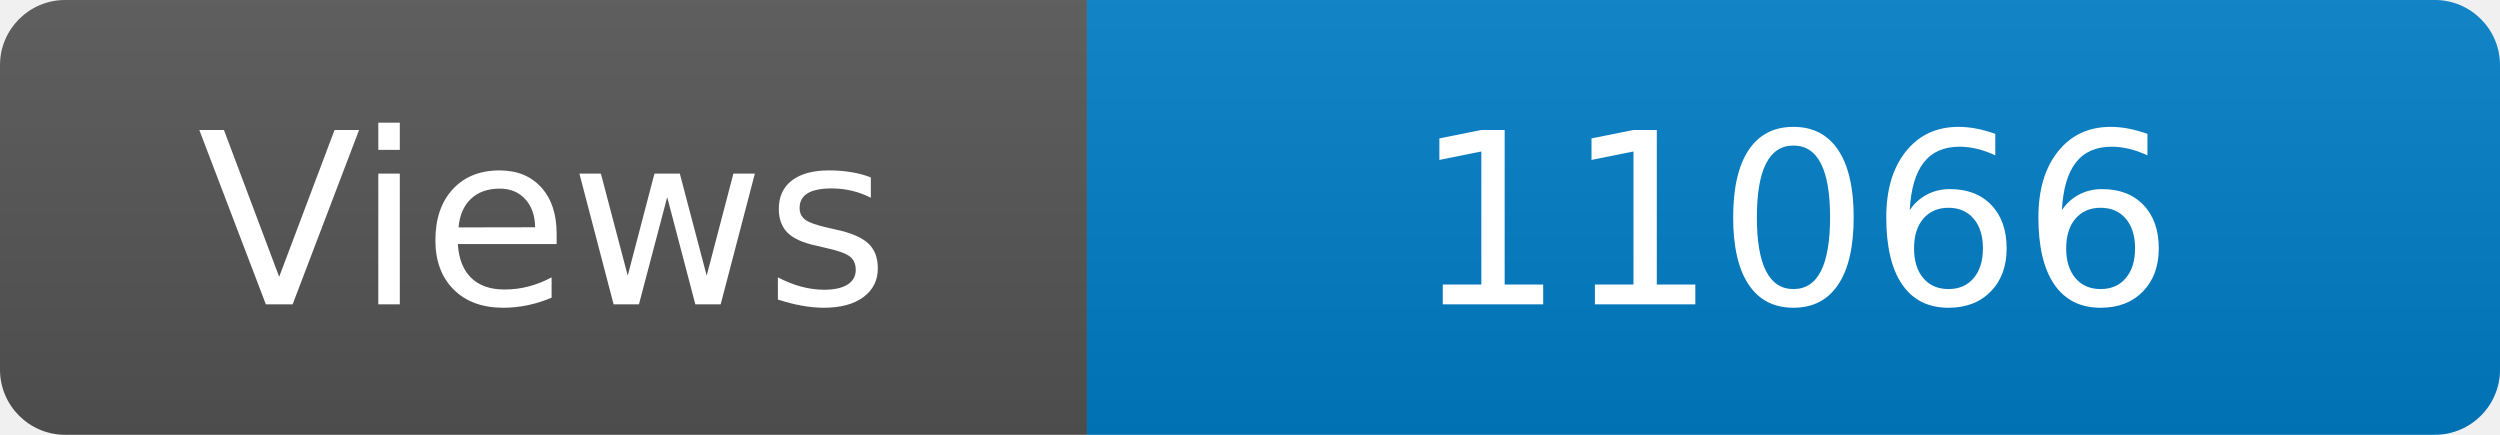
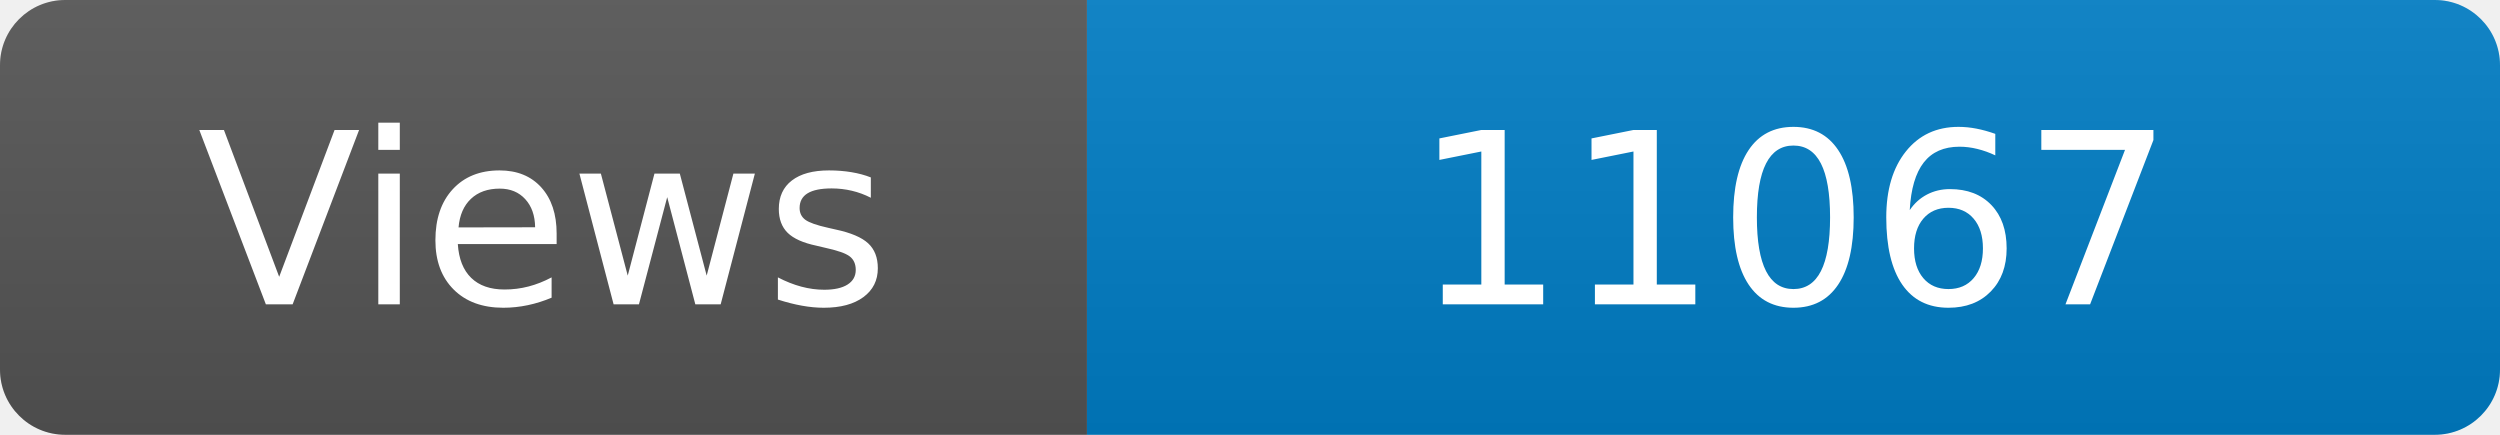
<svg xmlns="http://www.w3.org/2000/svg" width="115" height="20" role="img" aria-label="Maintained?: yes">
  <linearGradient id="s" x2="0" y2="100%">
    <stop offset="0" stop-color="#bbb" stop-opacity=".1" />
    <stop offset="1" stop-opacity=".1" />
  </linearGradient>
  <clipPath id="r">
    <rect width="115" height="20" rx="3" fill="#fff" />
  </clipPath>
  <g clip-path="url(#r)">
    <rect width="50" height="20" fill="#555" />
    <rect x="50" width="160" height="20" fill="#007ec6" />
    <rect width="115" height="20" fill="url(#s)" />
  </g>
  <g fill="#fff" text-anchor="middle" font-family="Verdana,Geneva,DejaVu Sans,sans-serif" font-size="110">
    <text x="250" y="140" transform="scale(.1)" fill="#fff">Views</text>
-     <text x="825" y="140" transform="scale(.1)" fill="#fff">11066</text>
+     <text x="825" y="140" transform="scale(.1)" fill="#fff">11067</text>
  </g>
</svg>
